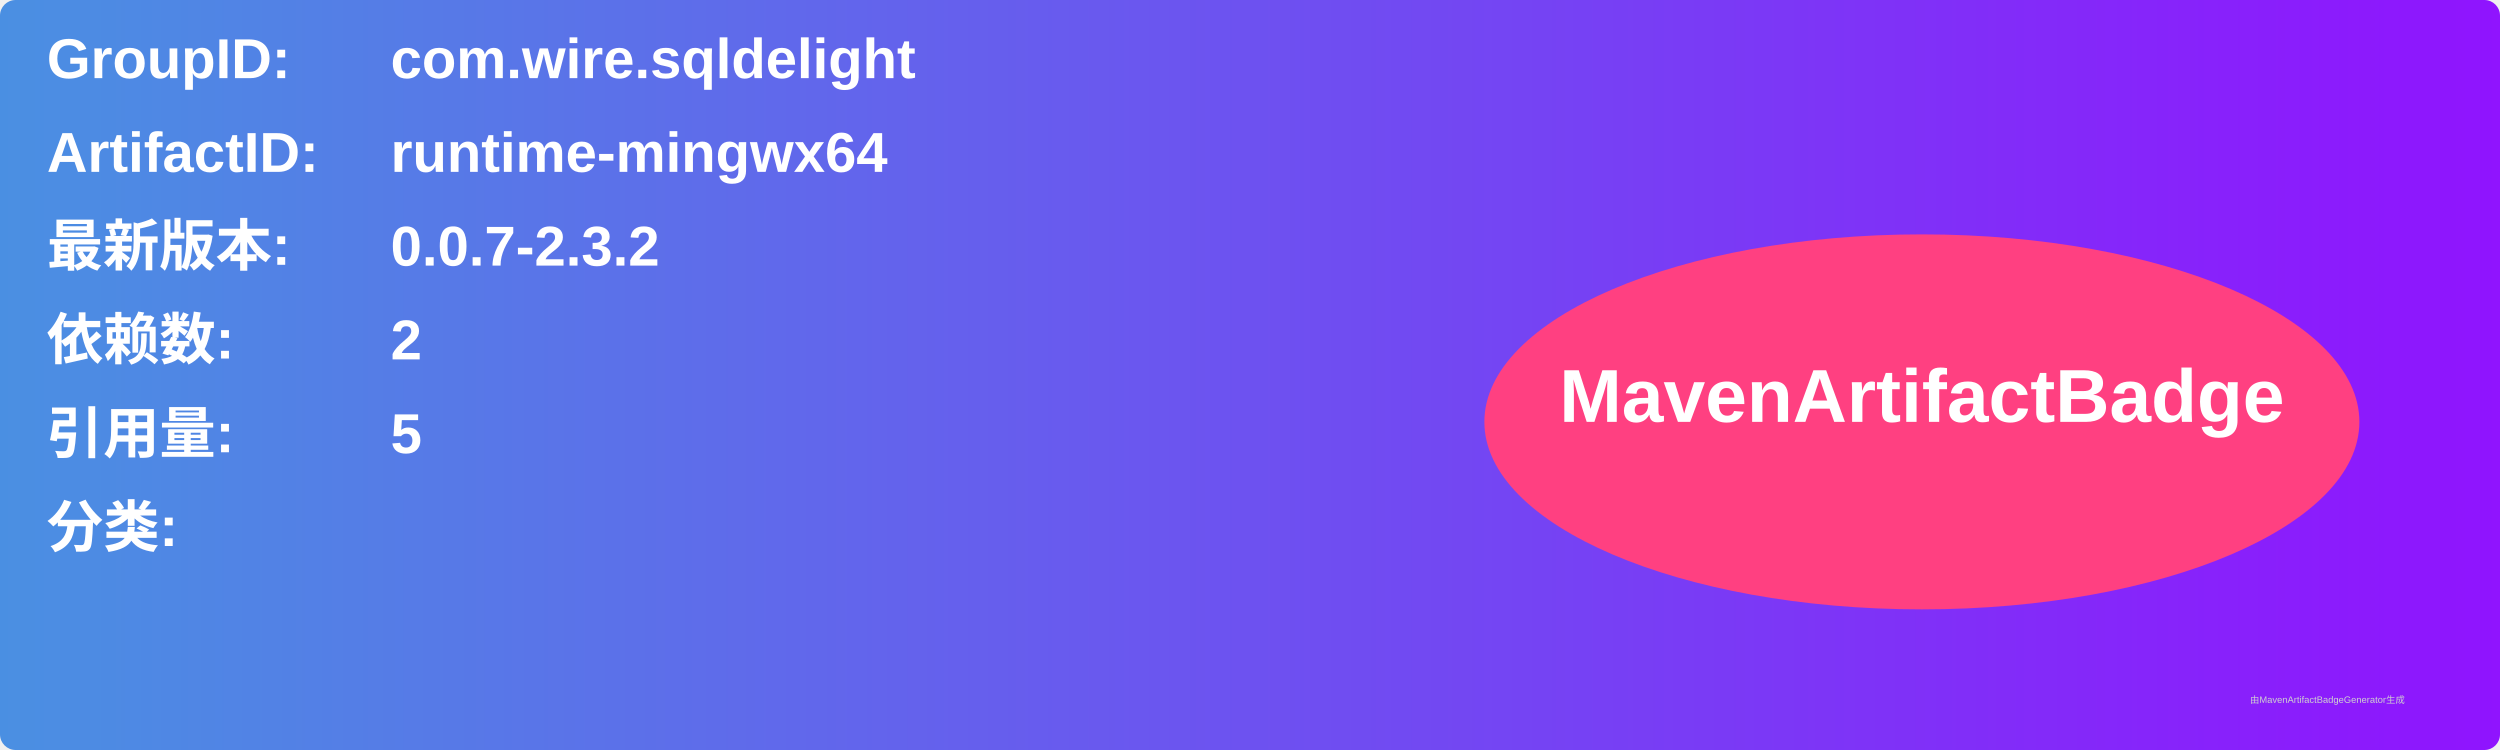
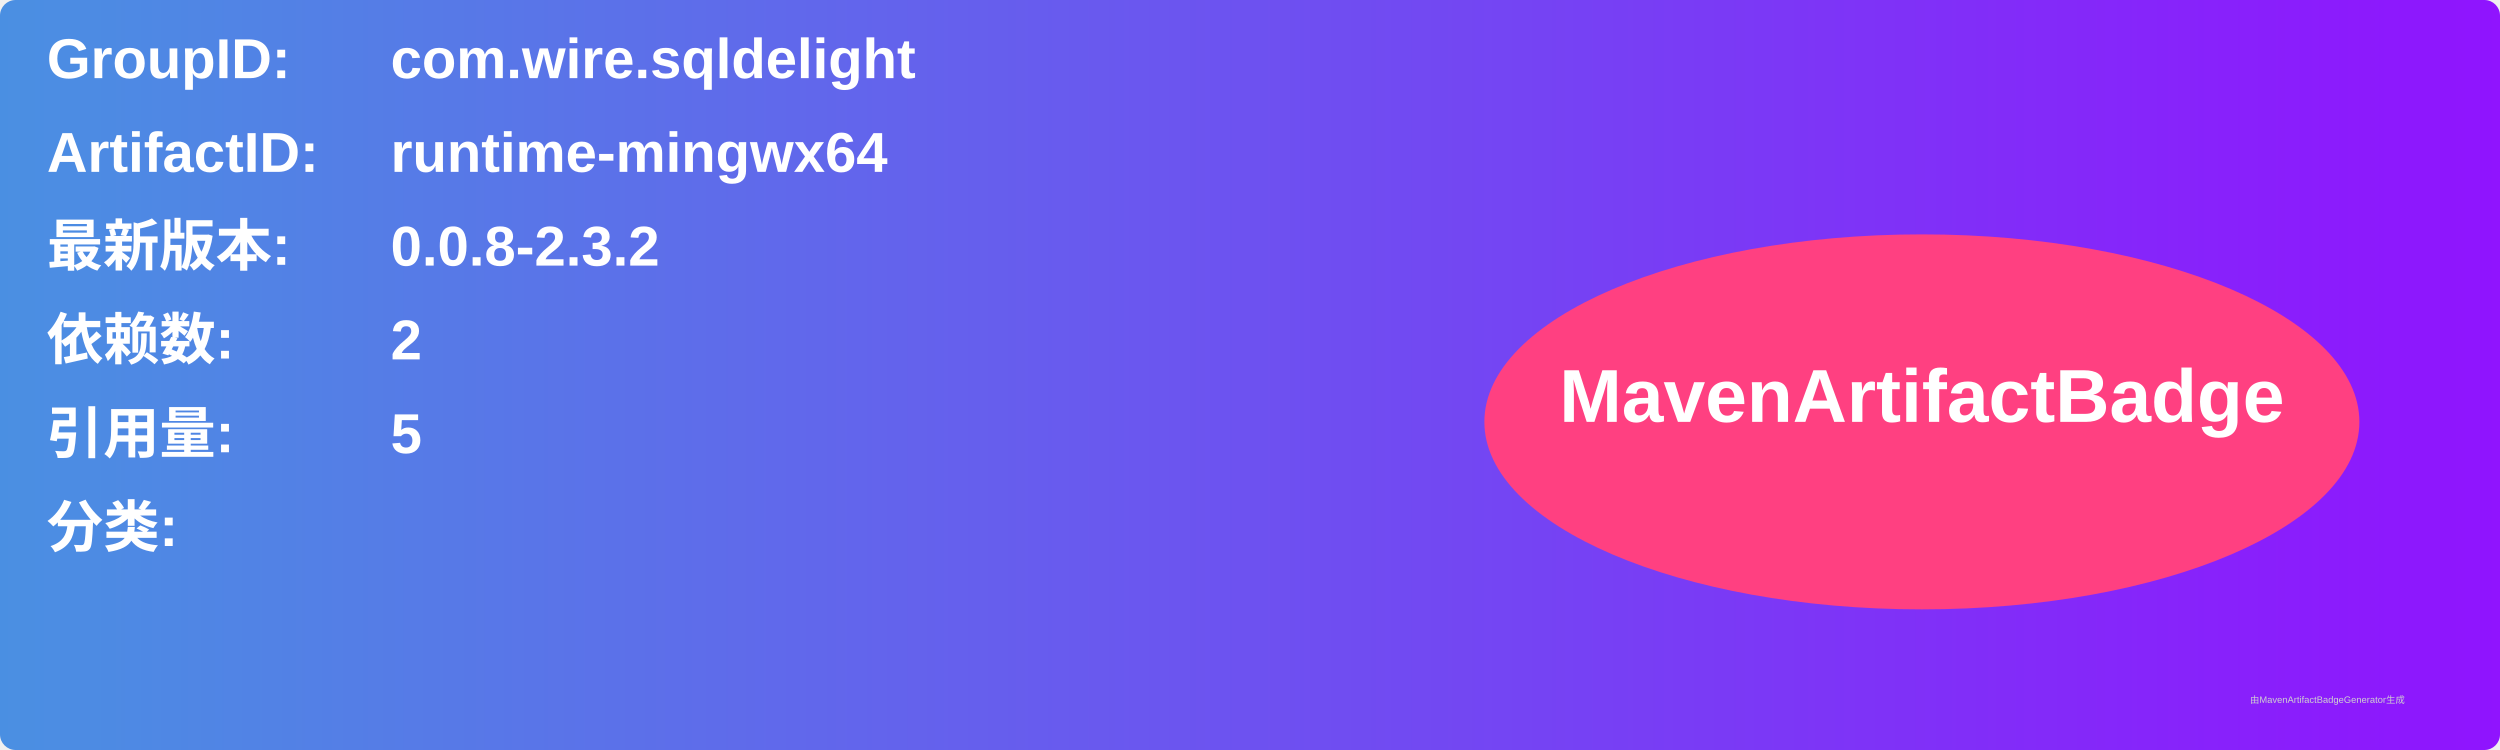
<svg xmlns="http://www.w3.org/2000/svg" width="800" height="240" viewBox="0 0 800 240">
  <linearGradient id="grad" x1="0%" y1="0%" x2="100%" y2="0%">
    <stop offset="0%" stop-color="#4a90e2" />
    <stop offset="100%" stop-color="#9013fe" />
  </linearGradient>
  <rect width="100%" height="100%" rx="5" ry="5" fill="url(#grad)" />
  <g transform="translate(15, 15)">
    <text x="0" y="10" font-family="Arial" font-size="18" fill="white" font-weight="bold" width="260">GroupID:</text>
    <text x="110" y="10" font-family="Arial" font-size="18" fill="white" font-weight="bold" width="460">com.wire.sqldelight</text>
    <text x="0" y="40" font-family="Arial" font-size="18" fill="white" font-weight="bold" width="260">ArtifactID:</text>
    <text x="110" y="40" font-family="Arial" font-size="18" fill="white" font-weight="bold" width="460">runtime-mingwx64</text>
    <text x="0" y="70" font-family="Arial" font-size="18" fill="white" font-weight="bold">最新版本:</text>
    <text x="110" y="70" font-family="Arial" font-size="18" fill="white" font-weight="bold">
-       <tspan font-weight="bold">0.0.7-2.3.2</tspan>
+       <tspan font-weight="bold">0.0.8-2.3.2</tspan>
    </text>
    <text x="0" y="100" font-family="Arial" font-size="18" fill="white" font-weight="bold">依赖数: </text>
    <text x="110" y="100" font-family="Arial" font-size="18" fill="white">
      <tspan font-weight="bold">2</tspan>
    </text>
    <text x="0" y="130" font-family="Arial" font-size="18" fill="white" font-weight="bold">引用量: </text>
    <text x="110" y="130" font-family="Arial" font-size="18" fill="white">
      <tspan font-weight="bold">5</tspan>
    </text>
    <text x="0" y="160" font-family="Arial" font-size="18" fill="white" font-weight="bold">分类:</text>
    <text x="10" y="190" font-family="Arial" font-size="10" fill="white">
      <tspan font-weight="bold" />
    </text>
    <ellipse cx="600" cy="120" rx="140" ry="60" fill="#ff4081" />
    <text x="600" y="120" text-anchor="middle" font-family="Arial" font-size="24" fill="white" font-weight="bold">MavenArtifactBadge</text>
  </g>
  <text x="720" y="225" font-family="Arial" font-size="3" fill="#d0d0d0">由MavenArtifactBadgeGenerator生成</text>
</svg>
